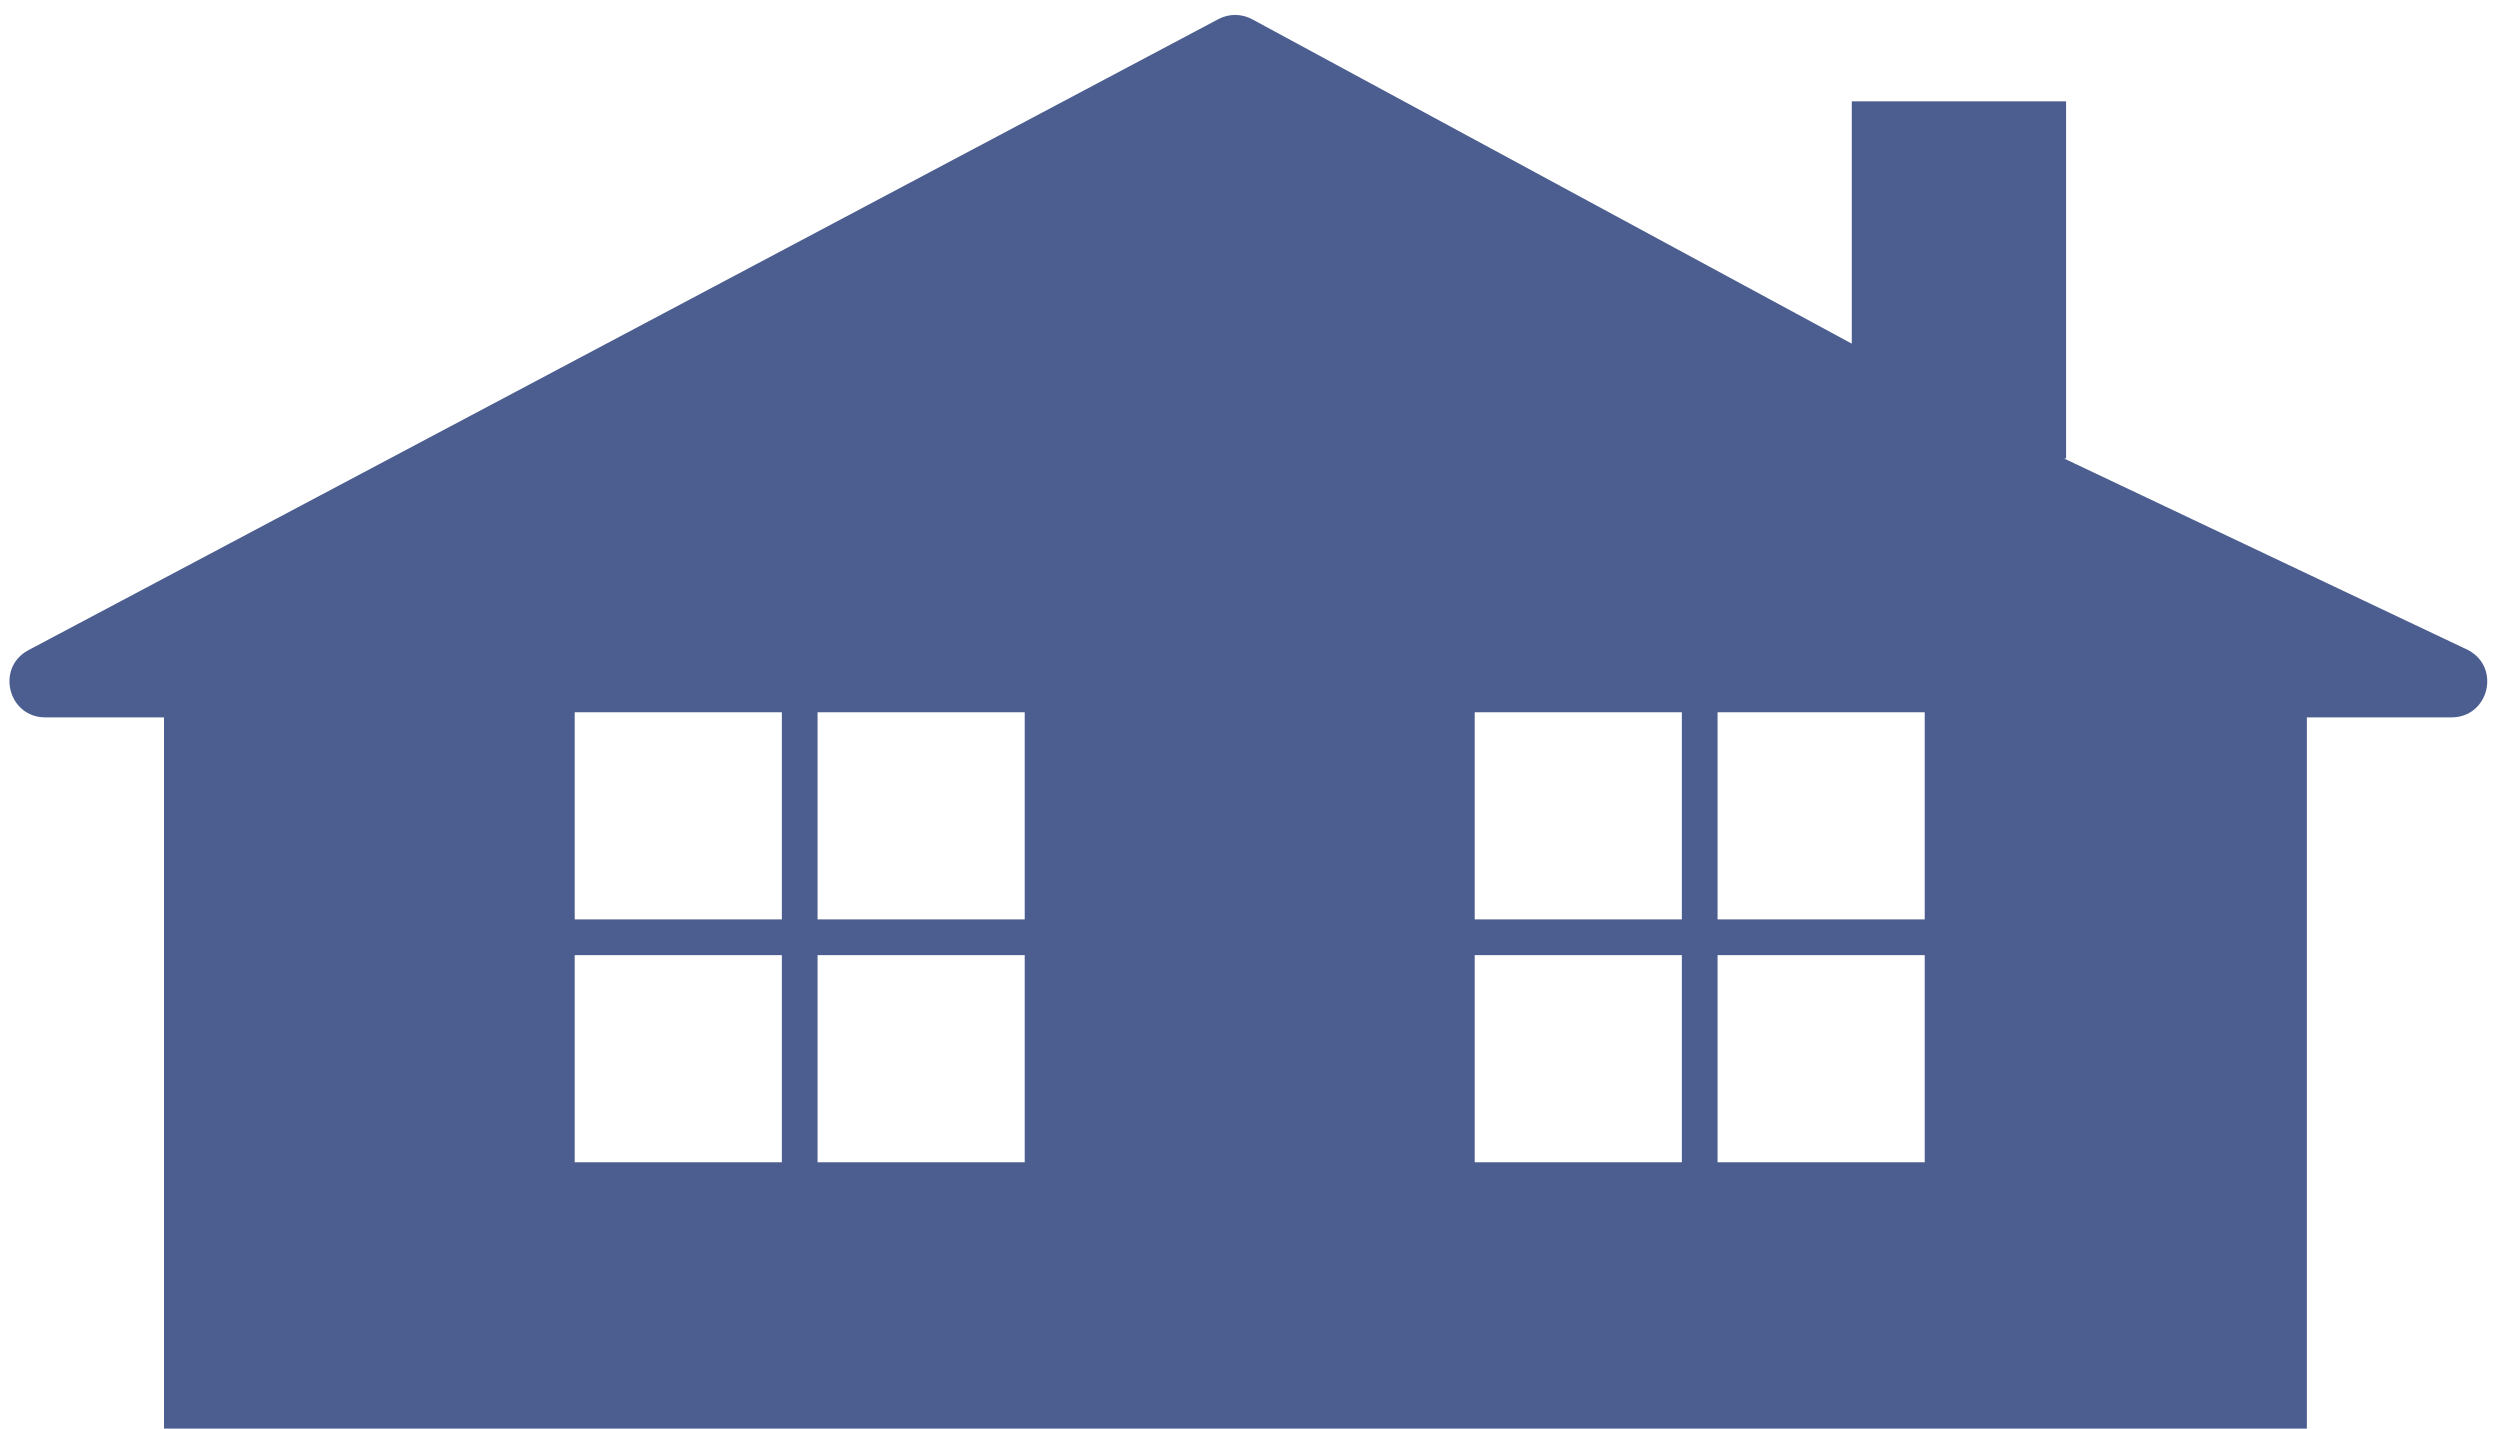
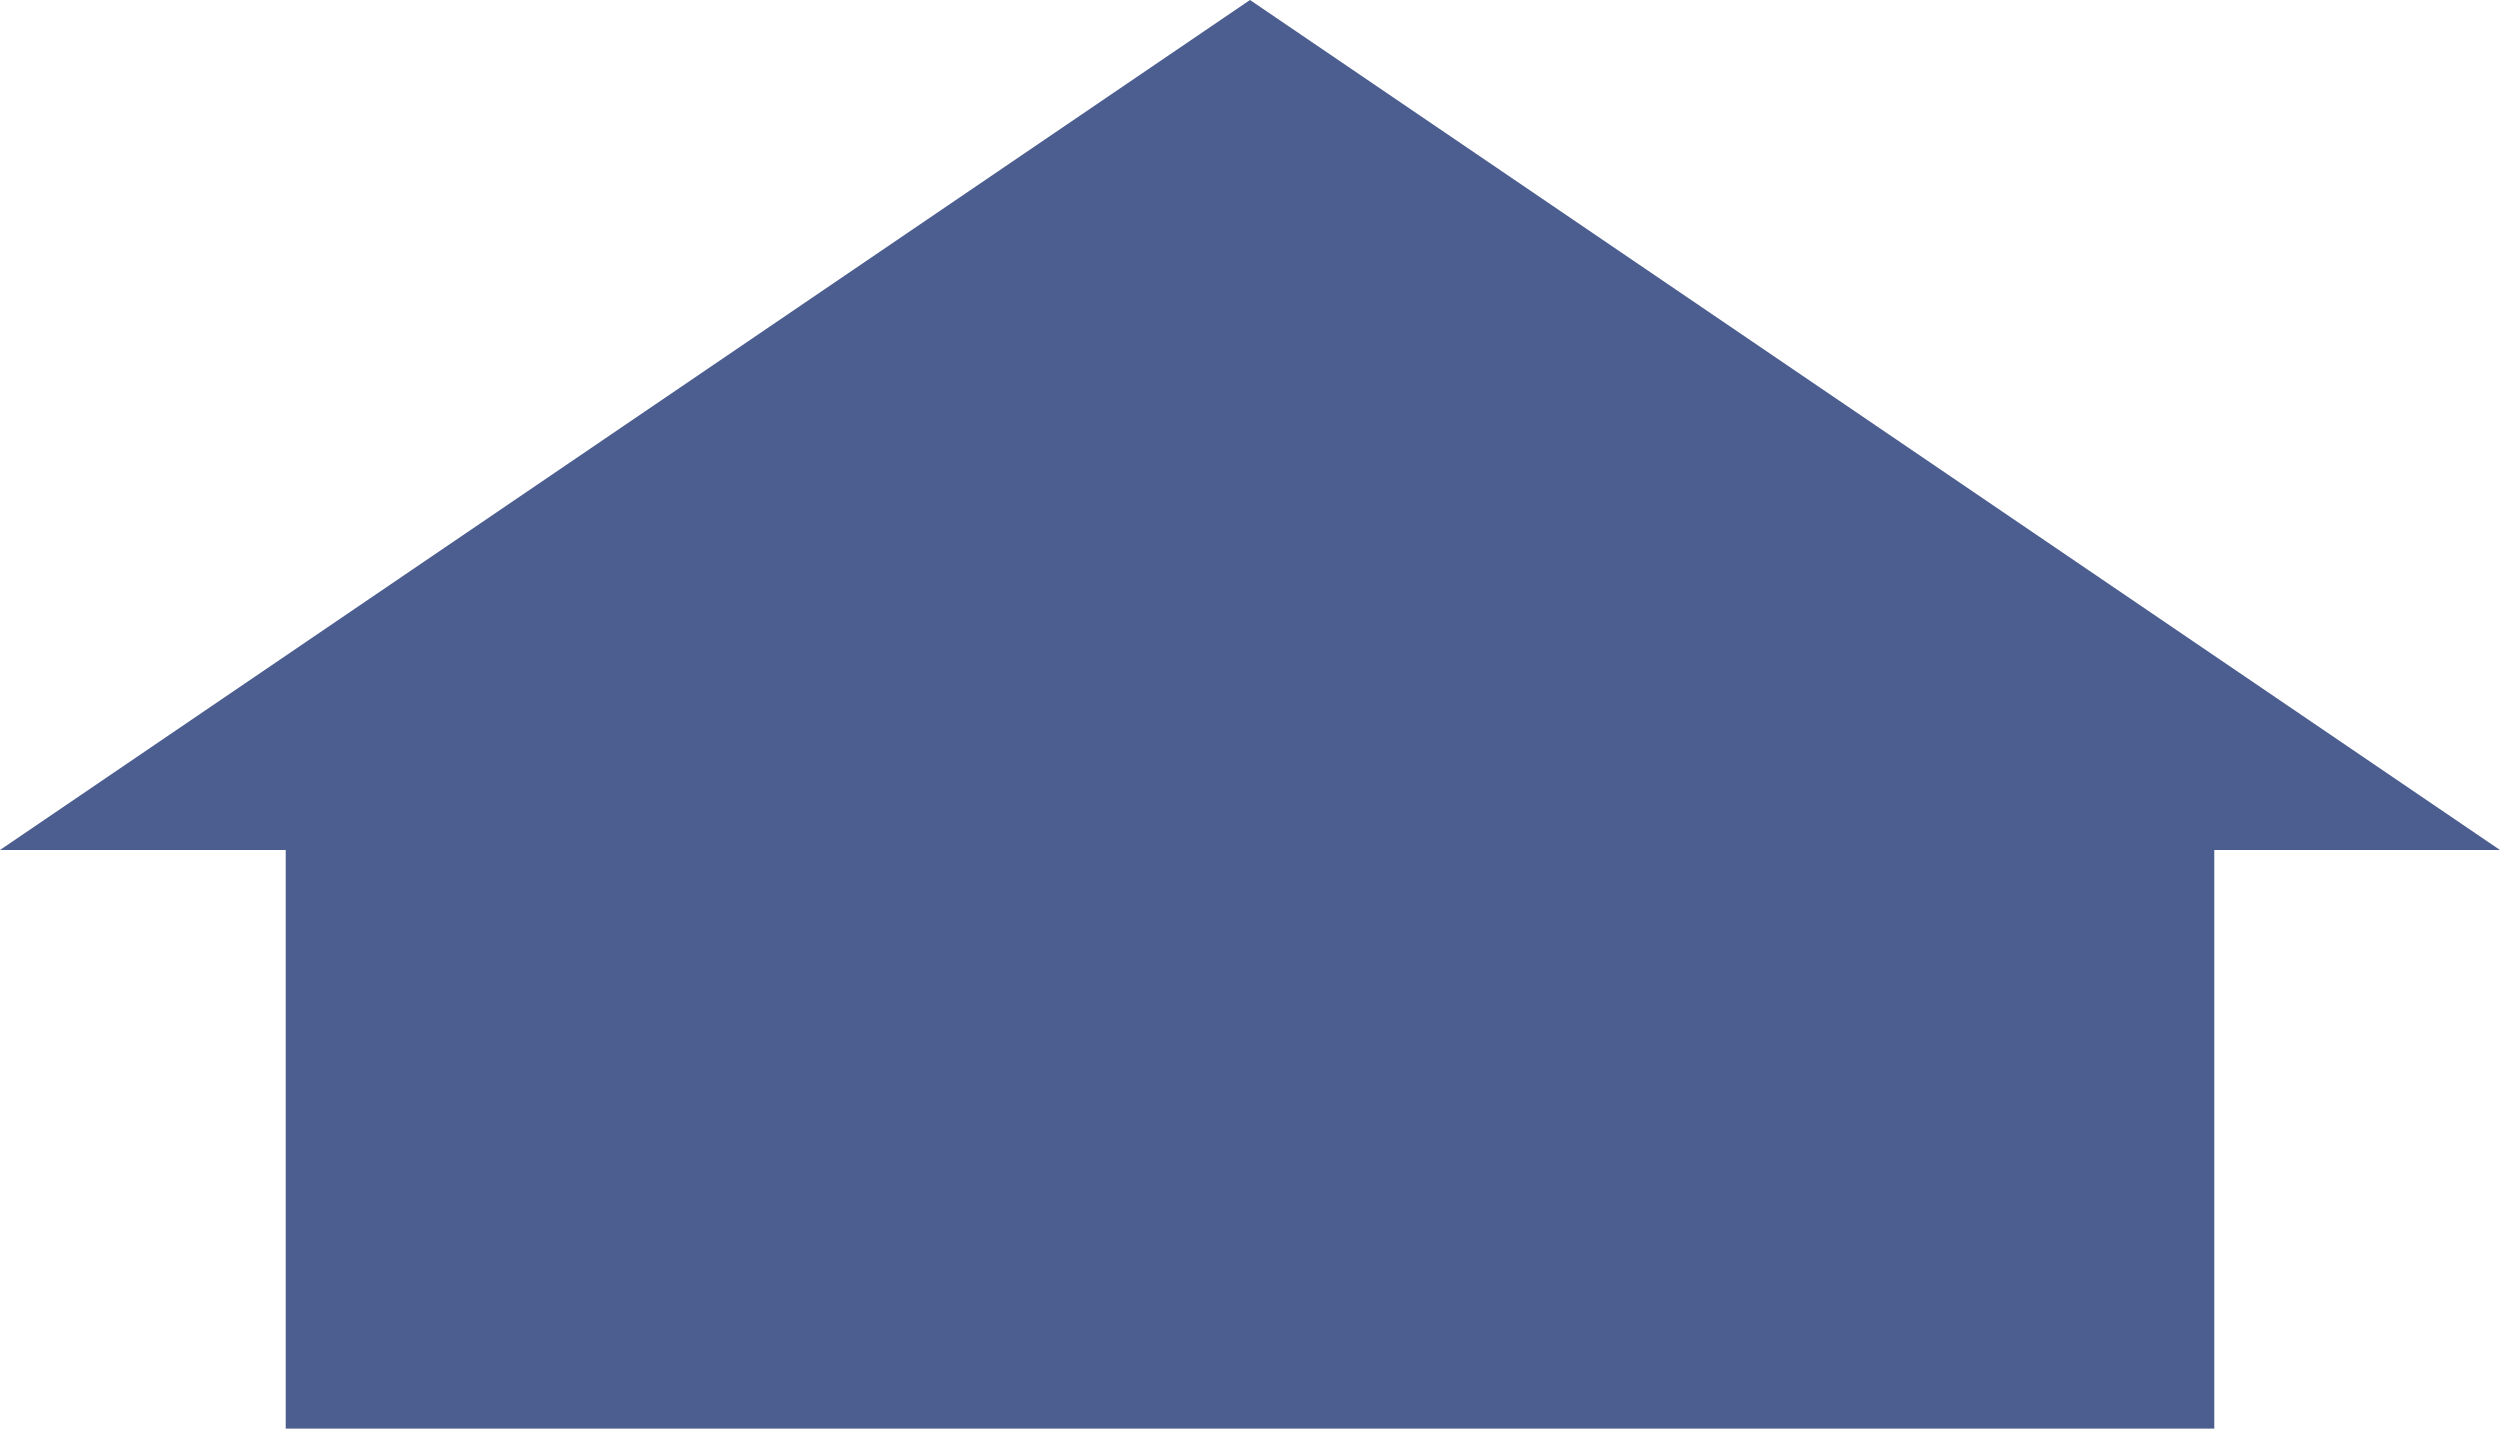
- <svg xmlns="http://www.w3.org/2000/svg" id="Layer_1" style="enable-background:new 0 0 350 200" xml:space="preserve" viewBox="0 0 350 200" version="1.1" y="0px" x="0px">
-   <path d="m345.59 91.034l-56.636-26.852h0.297v-50h-30v33.931l-83.95-45.418c-1.46-0.79-3.217-0.804-4.689-0.037l-166.7 88.399c-4.519 2.499-2.745 9.375 2.42 9.375h16.629v99.57h300v-99.568h20.249c5.19 0 6.94-6.927 2.38-9.396zm-236.13 71.686h-29v-29h29v29zm0-34h-29v-29h29v29zm34 34h-29v-29h29v29zm0-34h-29v-29h29v29zm92 34h-29v-29h29v29zm0-34h-29v-29h29v29zm34 34h-29v-29h29v29zm0-34h-29v-29h29v29z" fill="#4B5E8F" />
+ <svg xmlns="http://www.w3.org/2000/svg" viewBox="0 0 350 200">
+   <defs>
+     <style>.a{fill:#4b5e8f;}</style>
+   </defs>
+   <path class="a" d="M175 0L0 119h40v81h270v-81h40L175 0" />
</svg>
